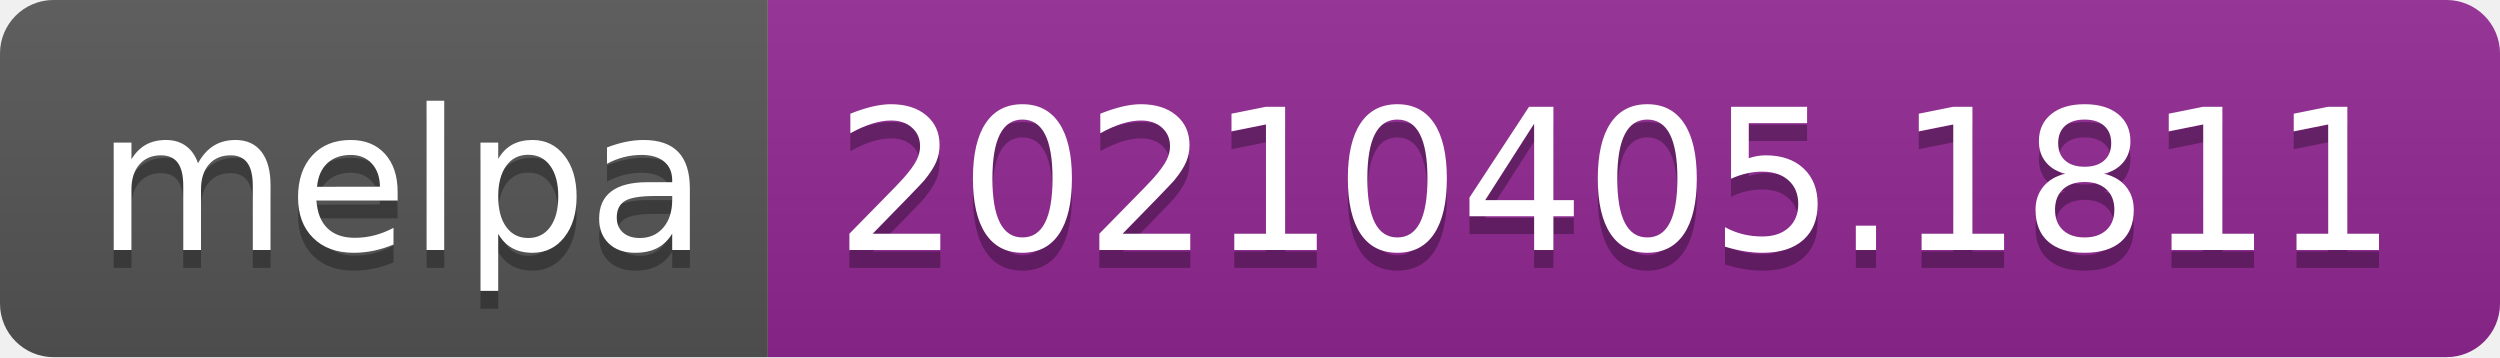
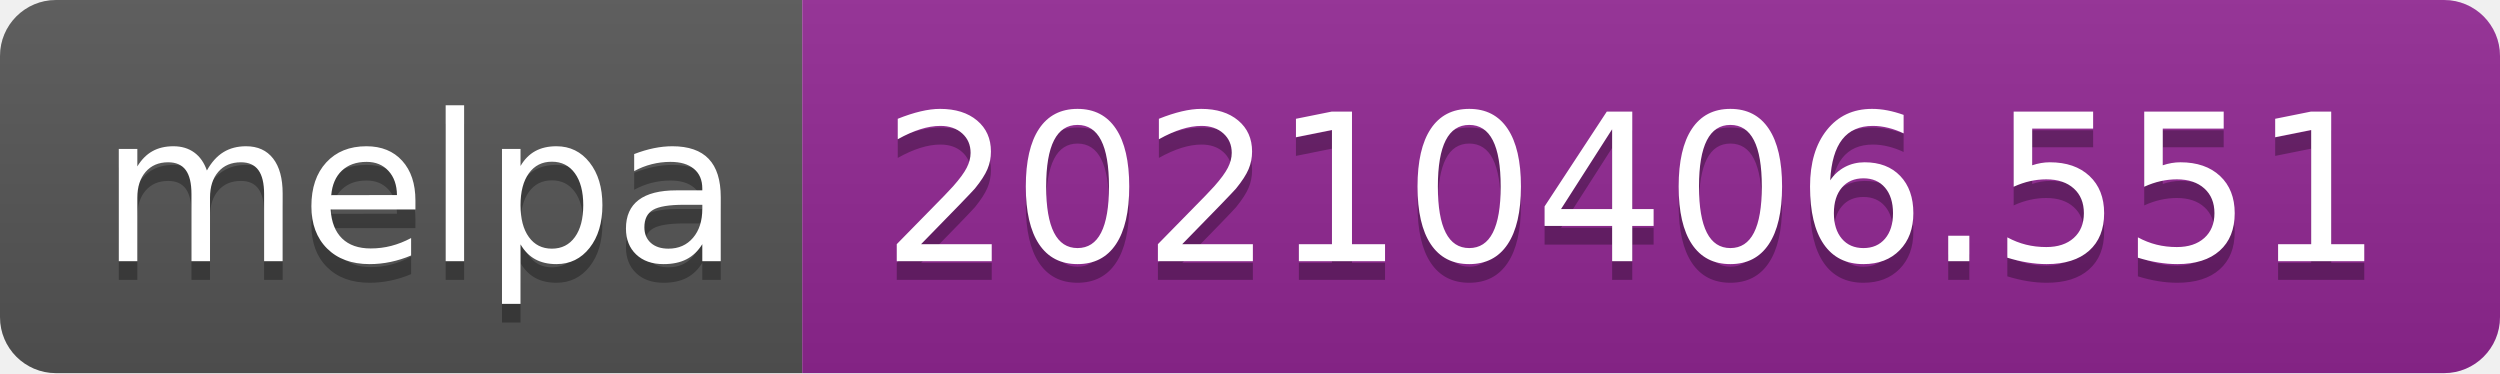
- <svg xmlns="http://www.w3.org/2000/svg" width="140" height="20" role="img" aria-label="melpa: 20210405.1811">
+ <svg xmlns="http://www.w3.org/2000/svg" width="134" height="20" role="img" aria-label="melpa: 20210406.551">
  <linearGradient id="s" x2="0" y2="100%">
    <stop offset="0" stop-color="#bbb" stop-opacity=".1" />
    <stop offset="1" stop-opacity=".1" />
  </linearGradient>
  <clipPath id="r">
-     <rect width="140" height="20" rx="3" fill="#fff" />
+     <rect width="134" height="20" rx="3" fill="#fff" />
  </clipPath>
  <g clip-path="url(#r)">
    <rect width="43" height="20" fill="#555" />
-     <rect x="43" width="97" height="20" fill="#922793" />
-     <rect width="140" height="20" fill="url(#s)" />
+     <rect x="43" width="91" height="20" fill="#922793" />
+     <rect width="134" height="20" fill="url(#s)" />
  </g>
  <g fill="#fff" text-anchor="middle" font-family="Verdana,Geneva,DejaVu Sans,sans-serif" text-rendering="geometricPrecision" font-size="110">
    <text aria-hidden="true" x="225" y="150" fill="#010101" fill-opacity=".3" transform="scale(.1)" textLength="330">melpa</text>
    <text x="225" y="140" transform="scale(.1)" fill="#fff" textLength="330">melpa</text>
-     <text aria-hidden="true" x="905" y="150" fill="#010101" fill-opacity=".3" transform="scale(.1)" textLength="870">20210405.1811</text>
-     <text x="905" y="140" transform="scale(.1)" fill="#fff" textLength="870">20210405.1811</text>
+     <text aria-hidden="true" x="875" y="150" fill="#010101" fill-opacity=".3" transform="scale(.1)" textLength="810">20210406.551</text>
+     <text x="875" y="140" transform="scale(.1)" fill="#fff" textLength="810">20210406.551</text>
  </g>
</svg>
